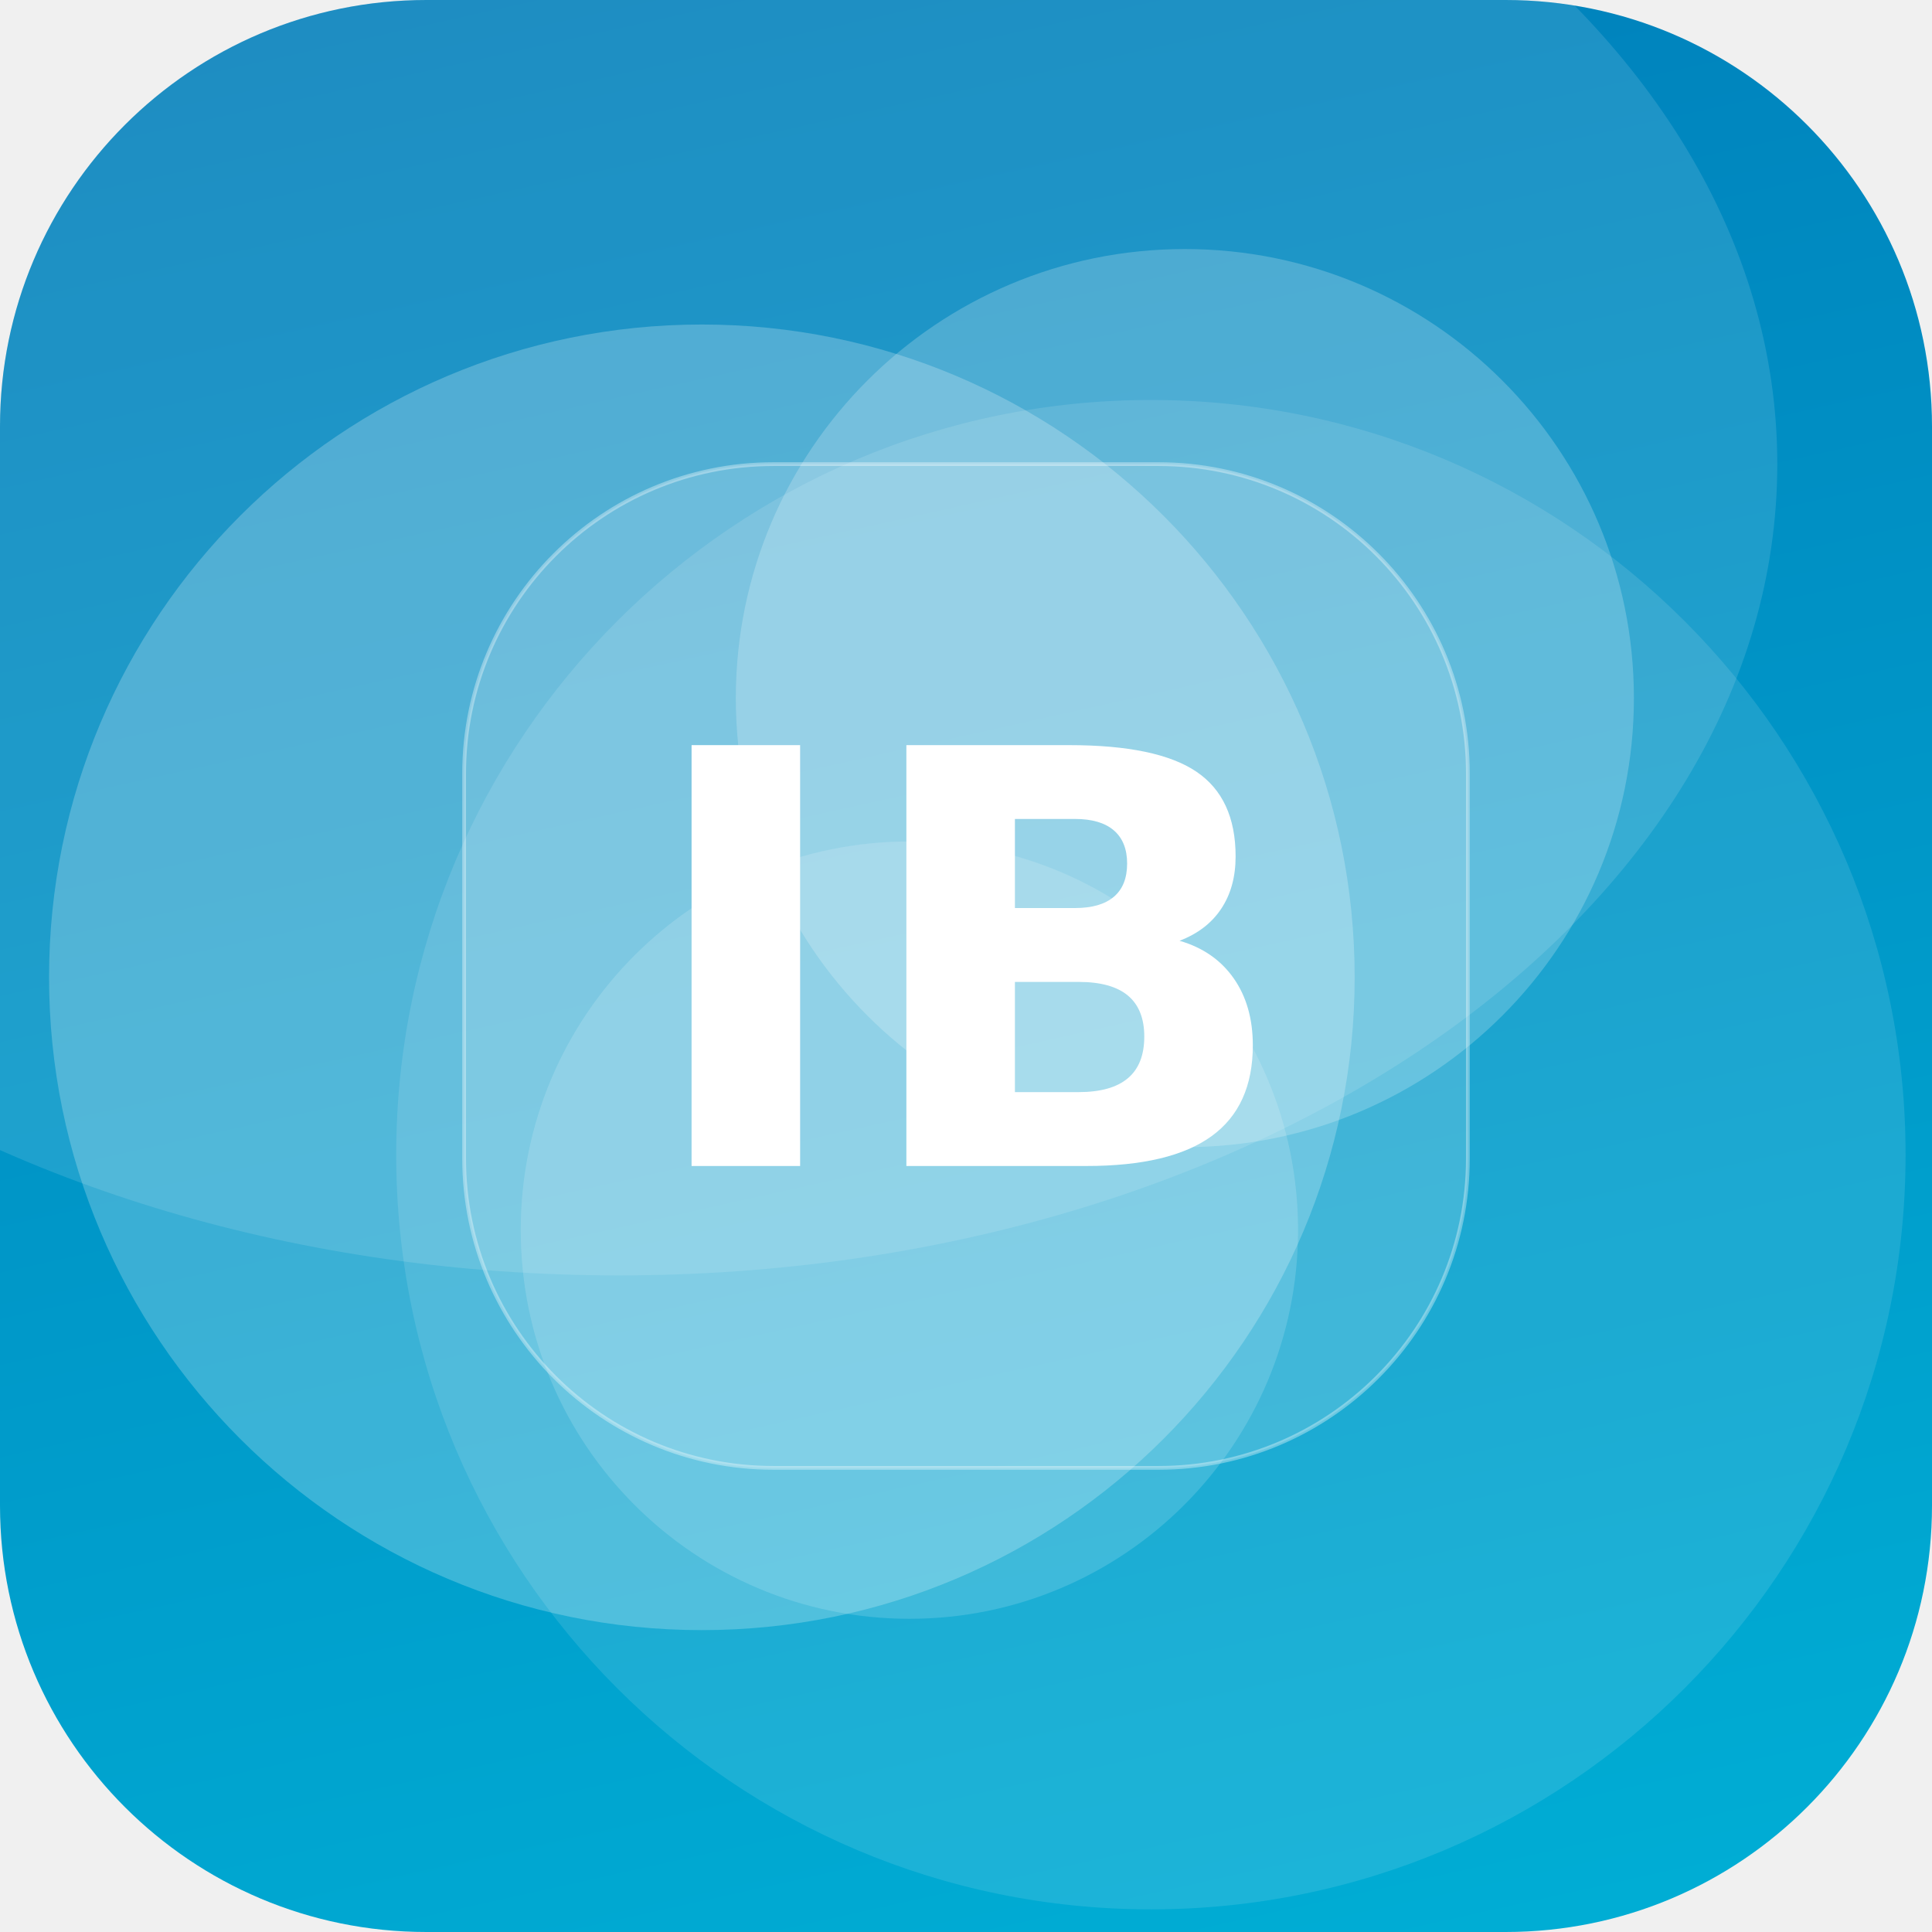
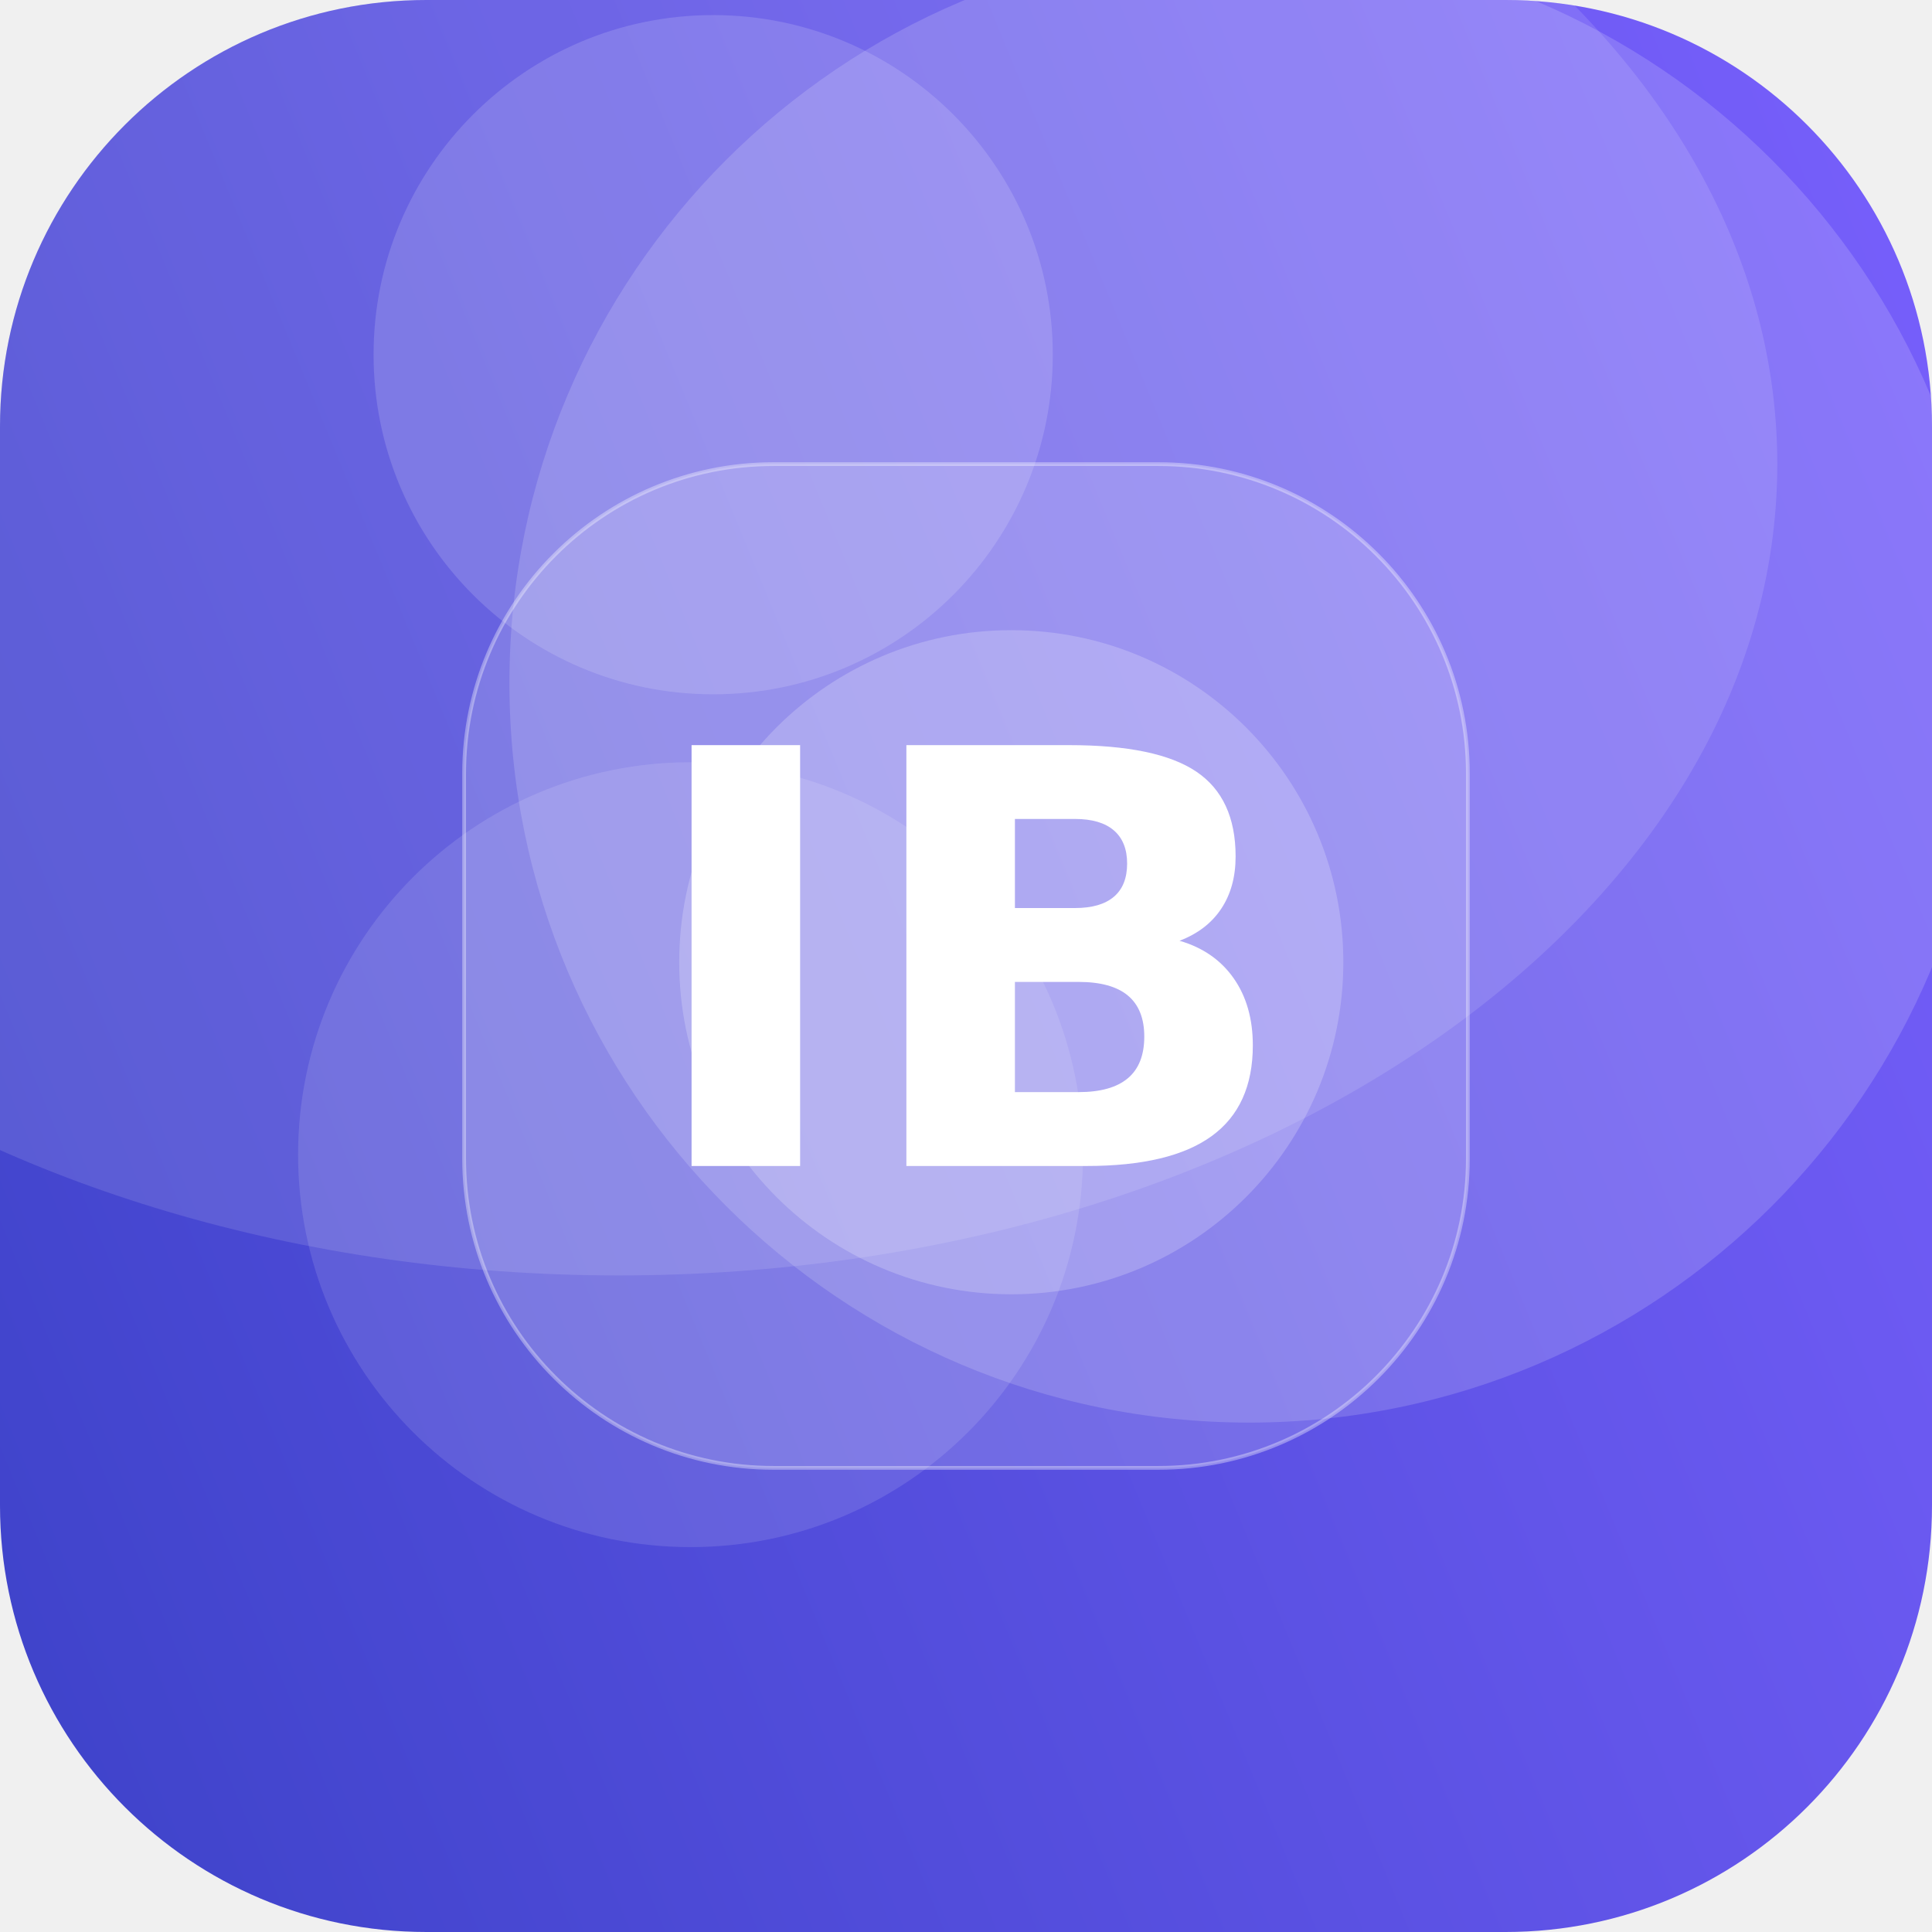
<svg xmlns="http://www.w3.org/2000/svg" width="512" height="512" viewBox="0 0 512 512">
  <defs>
-     <linearGradient id="g" x1="0" y1="0" x2="1" y2="1" gradientTransform="rotate(212 0.5 0.5)">
-       <stop offset="0" stop-color="#00B4D8" />
-       <stop offset="1" stop-color="#0077B6" />
+     <linearGradient id="g" x1="0" y1="0" x2="1" y2="1" gradientTransform="rotate(112 0.5 0.5)">
+       <stop offset="0" stop-color="#7B61FF" />
+       <stop offset="1" stop-color="#3A41C6" />
    </linearGradient>
    <clipPath id="c">
      <rect width="512" height="512" rx="113" />
    </clipPath>
  </defs>
  <g clip-path="url(#c)">
    <rect width="512" height="512" fill="url(#g)" />
-     <circle cx="241" cy="326" r="103" fill="#FFFFFF" fill-opacity="0.15" />
-     <circle cx="314" cy="185" r="119" fill="#FFFFFF" fill-opacity="0.21" />
-     <circle cx="186" cy="259" r="173" fill="#FFFFFF" fill-opacity="0.23" />
-     <circle cx="305" cy="306" r="200" fill="#FFFFFF" fill-opacity="0.11" />
+     <circle cx="331" cy="181" r="196" fill="#FFFFFF" fill-opacity="0.16" />
+     <circle cx="189" cy="94" r="90" fill="#FFFFFF" fill-opacity="0.15" />
+     <circle cx="268" cy="255" r="88" fill="#FFFFFF" fill-opacity="0.21" />
+     <circle cx="183" cy="306" r="104" fill="#FFFFFF" fill-opacity="0.12" />
    <ellipse cx="164" cy="123" rx="307" ry="215" fill="#FFFFFF" fill-opacity="0.12" />
    <rect x="123" y="123" width="266" height="266" rx="82" fill="#FFFFFF" fill-opacity="0.16" stroke="#FFFFFF" stroke-opacity="0.35" />
    <text x="50%" y="50%" dy="53" text-anchor="middle" font-family="DejaVu Sans, Helvetica, Arial, sans-serif" font-weight="bold" font-size="153" fill="#FFFFFF">IB</text>
  </g>
</svg>
